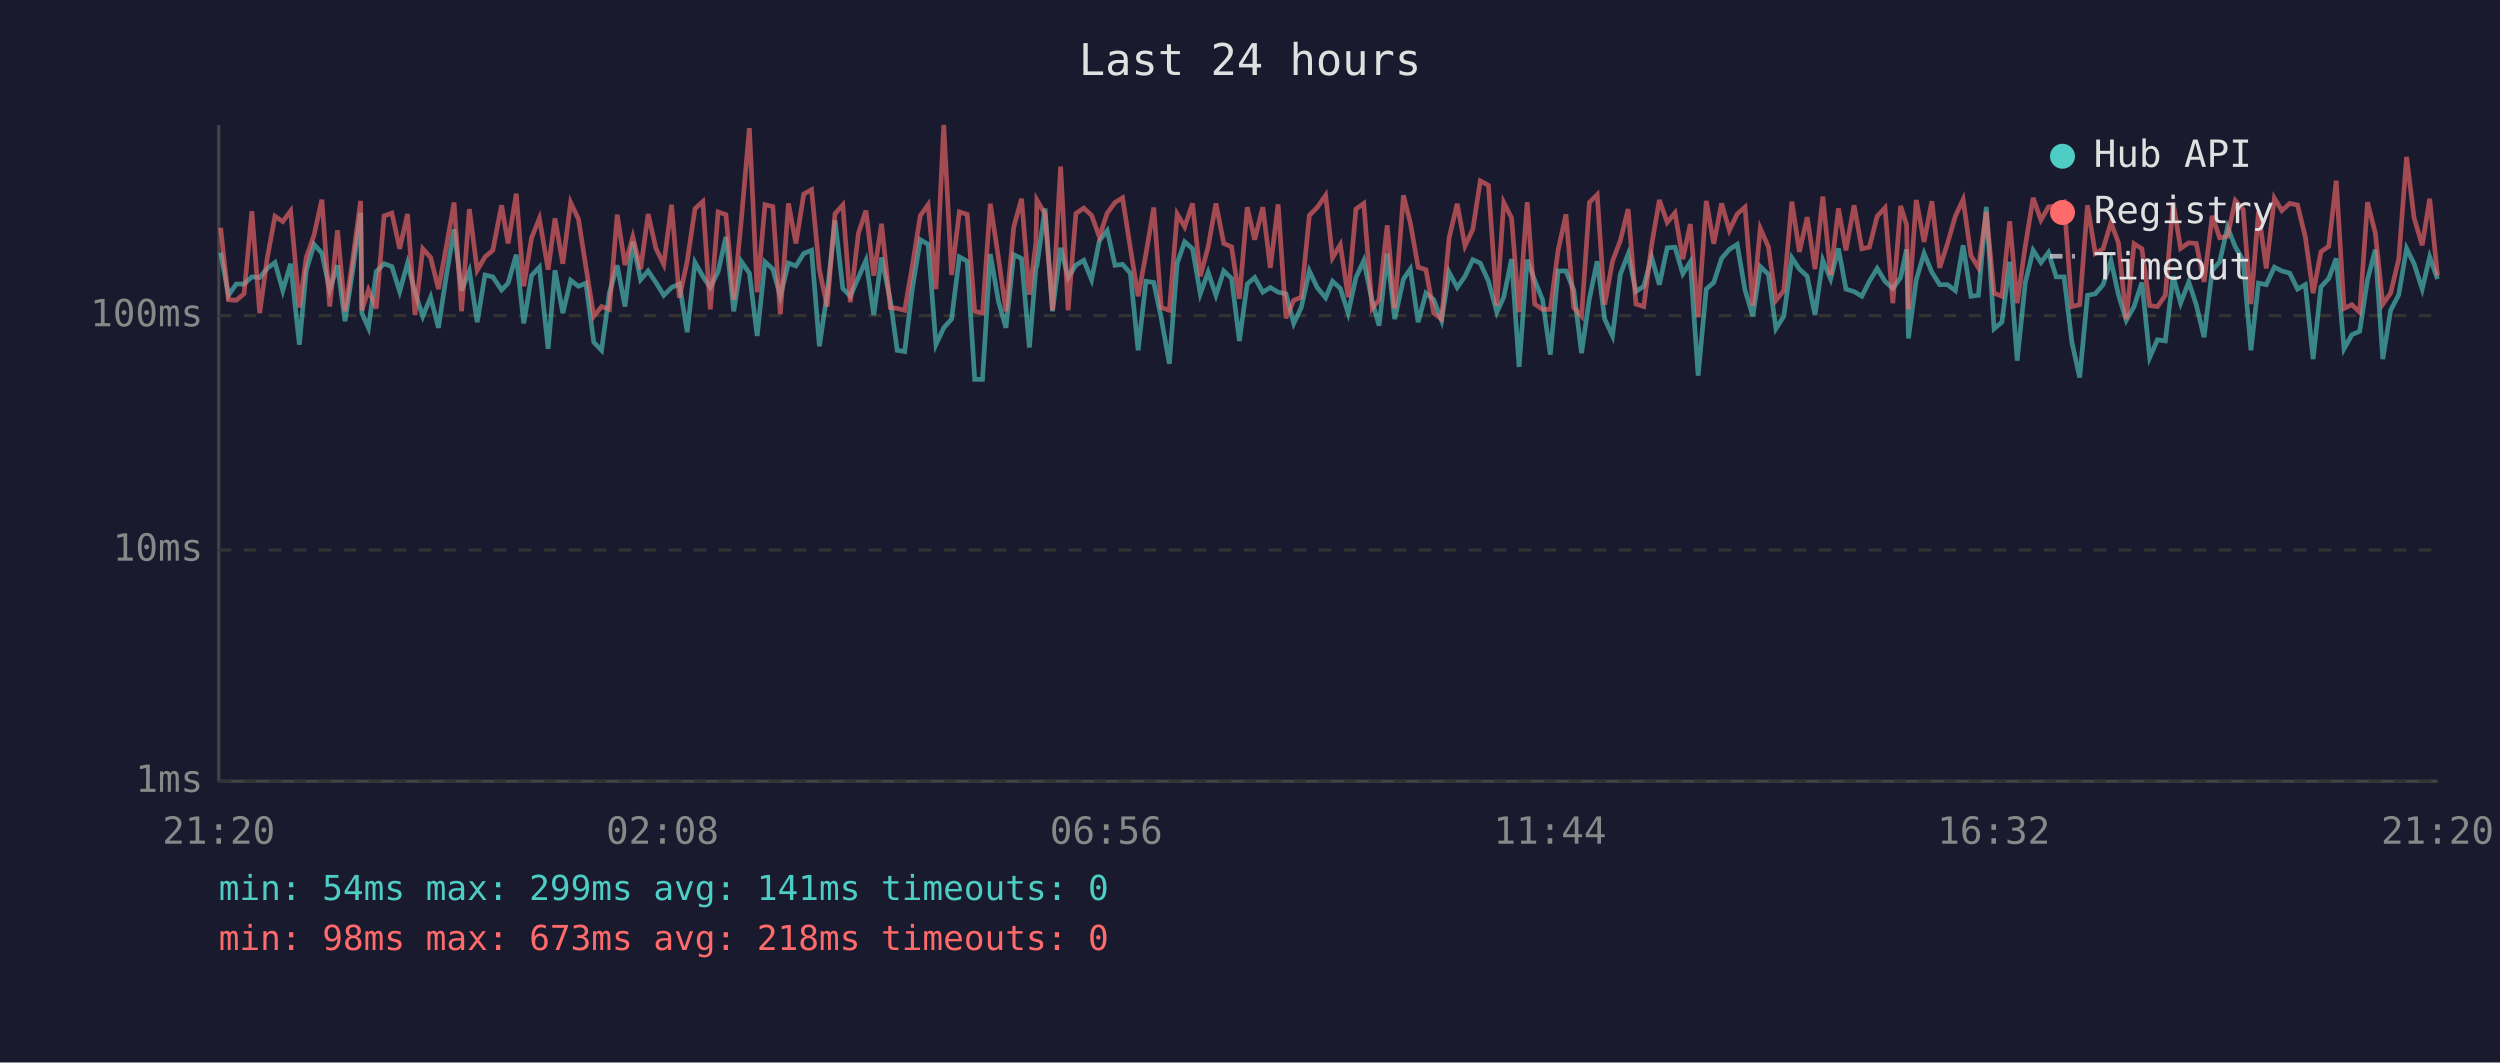
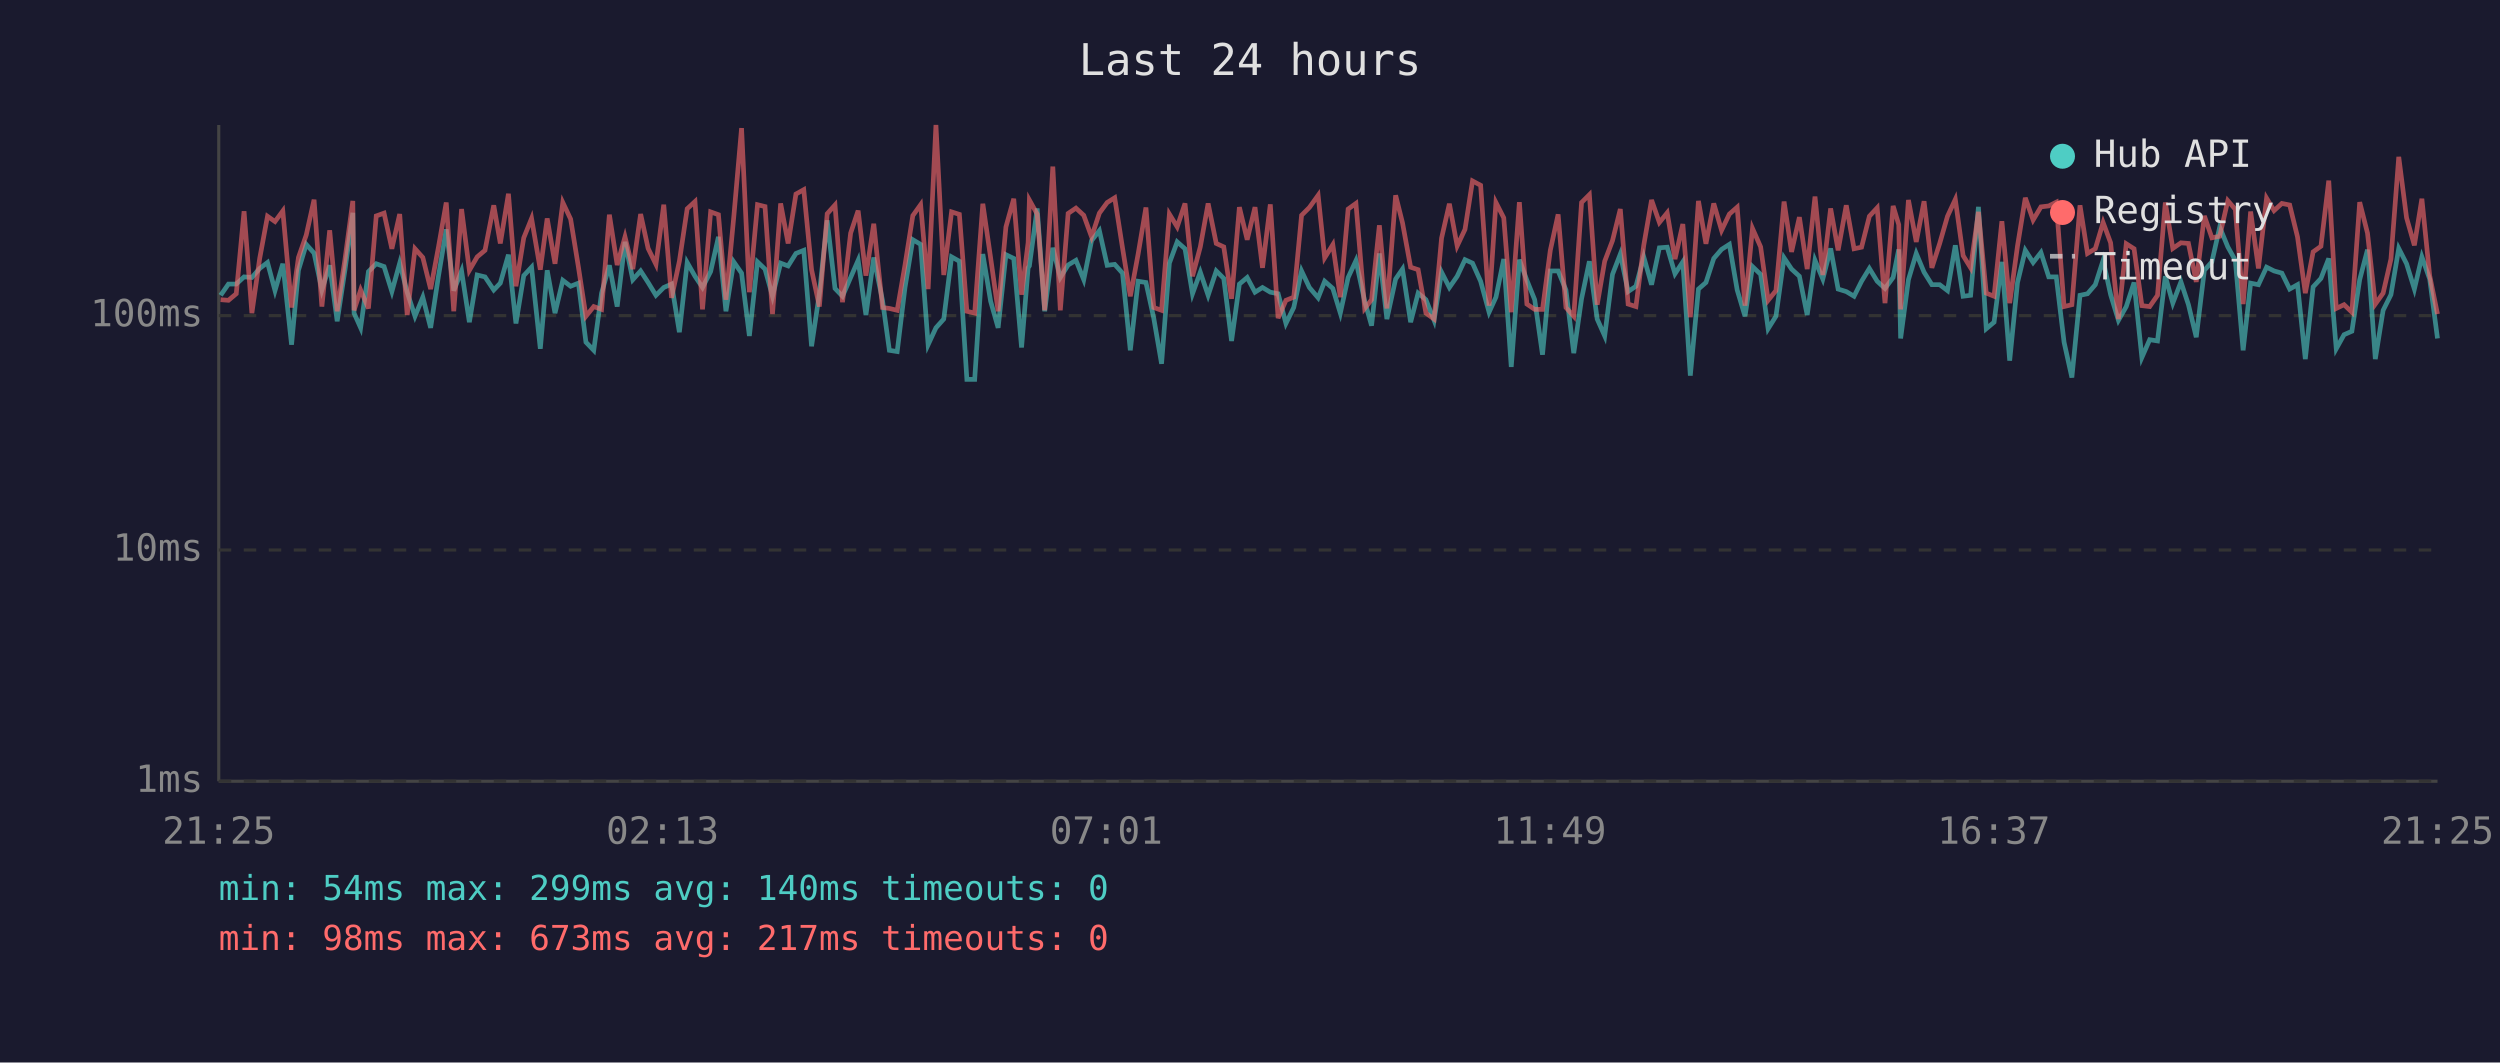
<svg xmlns="http://www.w3.org/2000/svg" viewBox="0 0 800 340" font-family="monospace" font-size="12">
  <rect width="800" height="340" fill="#1a1a2e" />
  <text x="400" y="24" fill="#e0e0e0" font-size="14" text-anchor="middle">Last 24 hours</text>
  <line x1="70" y1="40" x2="70" y2="250" stroke="#444" stroke-width="1" />
  <line x1="70" y1="250" x2="780" y2="250" stroke="#444" stroke-width="1" />
  <line x1="70" y1="250" x2="780" y2="250" stroke="#333" stroke-width="1" stroke-dasharray="4" />
  <text x="65" y="250" fill="#888" text-anchor="end" dominant-baseline="middle">1ms</text>
  <line x1="70" y1="176" x2="780" y2="176" stroke="#333" stroke-width="1" stroke-dasharray="4" />
  <text x="65" y="176" fill="#888" text-anchor="end" dominant-baseline="middle">10ms</text>
  <line x1="70" y1="101" x2="780" y2="101" stroke="#333" stroke-width="1" stroke-dasharray="4" />
  <text x="65" y="101" fill="#888" text-anchor="end" dominant-baseline="middle">100ms</text>
-   <text x="70" y="270" fill="#888" text-anchor="middle">21:20</text>
-   <text x="212" y="270" fill="#888" text-anchor="middle">02:08</text>
-   <text x="354" y="270" fill="#888" text-anchor="middle">06:56</text>
-   <text x="496" y="270" fill="#888" text-anchor="middle">11:44</text>
-   <text x="638" y="270" fill="#888" text-anchor="middle">16:32</text>
-   <text x="780" y="270" fill="#888" text-anchor="middle">21:20</text>
-   <polyline points="70.6,80.8 73.1,94.5 75.6,90.9 78.1,90.9 80.6,88.6 83.1,88.8 85.5,85.9 88.0,84.0 90.5,93.0 93.0,84.4 95.8,110.3 98.0,86.5 100.5,78.2 103.0,81.0 105.5,92.8 108.0,84.9 110.4,102.8 112.9,86.3 115.4,68.1 115.8,100.2 117.9,104.9 120.4,86.9 122.9,84.4 125.4,85.3 127.9,93.3 130.4,84.2 132.8,93.5 135.3,101.2 137.8,95.1 140.3,104.9 142.8,88.4 145.3,73.4 147.7,93.0 150.2,86.7 152.7,103.1 155.2,88.0 157.7,88.6 160.5,92.8 162.6,90.6 165.2,81.5 167.6,103.5 170.1,88.2 172.6,85.5 175.4,111.6 177.6,86.5 180.1,100.2 182.6,89.7 185.1,91.6 187.5,90.6 190.0,109.5 192.5,112.1 195.0,93.8 197.5,84.9 200.0,98.1 202.5,77.4 205.0,89.5 207.4,86.7 209.9,90.4 212.4,94.5 214.9,92.0 217.4,90.9 219.9,106.3 222.4,84.0 224.9,88.4 227.3,92.0 229.8,86.9 232.3,75.8 234.8,99.6 237.3,83.8 239.8,87.4 242.3,107.5 244.8,83.8 247.3,86.1 249.7,94.8 252.3,84.2 254.7,85.1 257.2,81.1 259.7,80.1 262.2,110.8 264.7,94.0 267.2,70.5 269.7,92.3 272.1,94.8 274.7,88.8 277.1,83.3 279.6,100.8 282.1,82.4 284.9,96.1 287.1,112.1 289.5,112.5 292.0,92.0 294.5,76.7 297.0,78.2 299.5,110.3 302.0,104.9 304.5,102.1 307.0,82.2 309.5,83.6 311.9,121.4 314.4,121.4 316.9,81.3 319.5,96.4 321.9,104.9 324.4,81.5 326.9,82.7 329.4,111.2 331.5,85.7 331.8,85.1 334.4,66.7 336.8,99.6 339.4,79.3 341.8,88.8 344.3,84.8 346.8,83.3 349.3,89.5 351.8,77.0 354.3,73.8 356.8,84.9 359.2,84.6 361.7,87.4 364.2,112.1 366.7,90.0 369.2,90.4 371.6,101.8 374.2,116.4 376.7,84.2 379.1,77.4 381.6,79.6 384.1,94.0 386.6,87.1 389.1,94.5 391.6,86.7 394.1,89.1 396.6,109.1 399.1,90.9 401.5,88.8 404.1,93.5 406.5,92.0 409.0,93.5 411.5,94.0 414.0,103.5 416.4,98.4 419.0,86.7 421.5,92.0 424.2,95.3 426.4,90.0 428.9,92.3 431.4,100.2 433.9,88.8 436.4,83.4 439.1,96.4 441.3,104.2 443.9,81.1 446.3,102.1 449.1,89.3 451.3,86.1 453.8,103.1 456.3,93.8 458.8,95.9 461.3,102.5 463.7,87.1 466.3,92.0 468.8,88.4 471.3,83.1 473.7,84.2 476.3,90.0 479.0,99.9 481.2,95.1 483.7,82.9 486.1,117.4 488.7,83.1 491.1,89.7 493.6,95.9 496.1,113.5 498.6,86.7 501.1,86.7 503.6,92.8 506.1,113.0 508.6,95.6 511.1,83.6 513.5,102.1 516.0,107.5 518.5,87.8 521.0,81.3 523.5,93.3 526.0,91.6 528.5,82.2 531.0,91.1 533.5,79.3 536.0,79.1 538.5,87.6 540.9,83.8 543.4,120.2 546.0,92.5 548.4,90.4 550.9,82.7 553.4,79.8 555.9,78.2 558.4,92.8 560.9,101.2 563.3,85.3 565.9,87.8 568.3,105.2 570.8,101.2 573.4,82.5 575.8,86.1 578.3,88.4 580.8,100.8 583.3,83.3 585.8,89.3 588.3,79.5 590.7,92.5 593.3,93.3 595.8,94.8 598.2,90.0 600.7,85.9 603.2,90.0 605.7,92.3 608.2,88.8 610.1,79.8 610.7,108.3 613.2,89.5 615.7,81.1 618.2,87.1 620.7,91.1 623.2,91.1 625.7,93.0 628.2,78.5 630.7,94.8 633.1,94.5 635.6,66.2 638.1,105.2 640.6,103.1 643.1,83.8 645.5,115.4 648.1,90.4 650.6,80.1 653.1,84.0 655.5,80.8 658.0,88.6 660.5,88.6 663.0,109.5 665.5,120.8 668.0,94.5 670.5,94.0 673.0,91.1 675.5,83.3 677.9,94.3 680.4,102.5 682.9,98.1 685.4,90.4 687.9,114.4 690.4,108.7 692.9,109.1 695.4,88.4 697.8,97.0 700.4,90.2 702.8,97.5 705.3,107.9 707.9,86.5 710.3,83.8 712.8,72.7 715.3,79.0 717.8,83.3 720.3,112.1 722.7,90.6 725.2,91.1 727.8,85.5 730.2,86.7 732.7,87.4 735.2,92.5 737.7,91.1 740.2,114.9 742.7,91.8 745.2,89.1 747.6,82.7 750.1,111.6 752.6,107.1 755.1,106.0 757.6,89.5 760.1,79.9 762.5,114.9 765.0,99.3 767.6,94.3 770.1,79.5 772.5,84.4 775.1,92.5 777.5,82.2 780.0,89.3" fill="none" stroke="#4ecdc4" stroke-width="1.5" opacity="0.6" />
-   <polyline points="70.6,72.9 73.1,95.9 75.6,96.1 78.1,94.0 80.6,67.6 83.1,100.2 85.5,82.7 88.0,69.2 90.5,70.9 93.0,67.5 95.8,98.4 98.0,82.4 100.5,75.2 103.0,63.9 105.5,98.1 108.0,73.7 110.4,99.6 112.9,82.9 115.4,64.3 115.8,99.3 117.9,92.8 120.4,98.7 122.9,69.1 125.4,68.2 127.9,79.6 130.4,68.5 132.8,100.8 135.3,79.6 137.8,82.4 140.3,92.5 142.8,79.1 145.3,64.8 147.7,99.6 150.2,66.9 152.7,86.5 155.2,82.2 157.7,80.1 160.5,65.7 162.6,77.9 165.2,62.0 167.6,91.6 170.1,76.1 172.6,69.9 175.4,86.3 177.6,69.9 180.1,84.4 182.6,64.8 185.1,70.1 187.5,85.5 190.0,101.2 192.5,98.1 195.0,99.0 197.5,68.7 200.0,84.8 202.5,75.8 205.0,86.1 207.4,68.5 209.9,79.5 212.4,84.6 214.9,65.5 217.4,95.3 219.9,83.6 222.4,66.8 224.9,64.5 227.3,99.0 229.8,67.8 232.3,68.7 234.8,95.9 237.3,69.5 239.8,41.0 242.3,93.5 244.8,65.5 247.3,66.1 249.7,100.5 252.3,65.1 254.7,77.9 257.2,62.1 259.7,60.7 262.2,86.3 264.7,98.1 267.2,68.4 269.7,65.6 272.1,96.7 274.7,74.6 277.1,67.4 279.6,88.2 282.1,71.6 284.9,98.4 287.1,98.7 289.5,99.3 292.0,84.8 294.5,69.0 297.0,65.5 299.5,92.5 302.0,40.0 304.5,88.0 307.0,67.8 309.5,68.6 311.9,99.6 314.4,100.2 316.9,65.2 319.5,82.5 321.9,99.6 324.4,72.6 326.9,63.6 329.4,94.3 331.5,77.6 331.8,64.0 334.4,68.5 336.8,99.3 339.4,53.3 341.8,99.3 344.3,68.3 346.8,66.6 349.3,68.9 351.8,75.8 354.3,68.2 356.8,64.8 359.2,63.3 361.7,79.3 364.2,94.8 366.7,81.3 369.2,66.4 371.6,98.4 374.2,99.3 376.7,68.5 379.1,72.6 381.6,65.1 384.1,88.4 386.6,79.0 389.1,65.1 391.6,77.9 394.1,79.0 396.6,95.6 399.1,66.3 401.5,76.7 404.1,66.3 406.5,85.7 409.0,65.4 411.5,101.8 414.0,96.1 416.4,95.1 419.0,68.9 421.5,66.4 424.2,62.5 426.4,82.5 428.9,78.3 431.4,95.1 433.9,66.9 436.4,65.1 439.1,98.7 441.3,95.9 443.9,72.1 446.3,98.7 449.1,62.5 451.3,71.3 453.8,85.5 456.3,86.3 458.8,100.2 461.3,102.1 463.7,76.2 466.3,65.2 468.8,78.7 471.3,73.4 473.7,57.9 476.3,59.3 479.0,97.8 481.2,64.8 483.7,69.7 486.1,99.9 488.7,64.7 491.1,97.3 493.6,99.0 496.1,99.0 498.6,80.1 501.1,68.6 503.6,98.4 506.1,101.2 508.6,64.8 511.1,62.3 513.5,97.5 516.0,83.6 518.5,77.0 521.0,66.9 523.5,97.3 526.0,98.1 528.5,78.5 531.0,64.0 533.5,71.2 536.0,68.1 538.5,82.9 540.9,71.7 543.4,101.5 546.0,64.3 548.4,78.0 550.9,65.1 553.4,73.7 555.9,68.5 558.4,66.3 560.9,97.8 563.3,73.1 565.9,79.0 568.3,96.1 570.8,93.0 573.4,64.5 575.8,80.6 578.3,69.5 580.8,86.1 583.3,62.9 585.8,88.0 588.3,66.7 590.7,80.1 593.3,65.7 595.8,79.6 598.2,79.1 600.7,69.2 603.2,66.5 605.7,97.0 608.2,65.9 610.1,71.9 610.7,99.0 613.2,64.0 615.7,77.4 618.2,64.4 620.7,85.7 623.2,77.9 625.7,69.2 628.2,63.8 630.7,81.8 633.1,85.7 635.6,67.8 638.1,93.8 640.6,94.8 643.1,70.8 645.5,97.0 648.1,78.7 650.6,63.3 653.1,70.4 655.5,66.2 658.0,65.9 660.5,64.7 663.0,98.1 665.5,97.5 668.0,65.7 670.5,81.1 673.0,79.6 675.5,71.2 677.9,77.7 680.4,102.1 682.9,78.0 685.4,79.6 687.9,97.8 690.4,98.1 692.9,94.5 695.4,64.8 697.8,79.5 700.4,77.7 702.8,77.9 705.3,90.2 707.9,69.1 710.3,76.1 712.8,75.6 715.3,64.2 717.8,67.0 720.3,97.3 722.7,67.7 725.2,85.9 727.8,63.4 730.2,67.4 732.7,65.1 735.2,65.6 737.7,75.8 740.2,93.8 742.7,80.6 745.2,78.8 747.6,57.8 750.1,98.7 752.6,97.5 755.1,99.9 757.6,64.7 760.1,74.6 762.5,97.3 765.0,93.8 767.6,82.9 770.1,50.2 772.5,69.7 775.1,78.5 777.5,63.6 780.0,88.2" fill="none" stroke="#ff6b6b" stroke-width="1.5" opacity="0.6" />
+   <text x="70" y="270" fill="#888" text-anchor="middle">21:25</text>
+   <text x="212" y="270" fill="#888" text-anchor="middle">02:13</text>
+   <text x="354" y="270" fill="#888" text-anchor="middle">07:01</text>
+   <text x="496" y="270" fill="#888" text-anchor="middle">11:49</text>
+   <text x="638" y="270" fill="#888" text-anchor="middle">16:37</text>
+   <text x="780" y="270" fill="#888" text-anchor="middle">21:25</text>
+   <polyline points="70.6,94.5 73.1,90.9 75.6,90.9 78.1,88.6 80.6,88.8 83.1,85.9 85.6,84.0 88.0,93.0 90.5,84.4 93.3,110.3 95.5,86.5 98.0,78.2 100.5,81.0 103.0,92.8 105.5,84.9 107.9,102.8 110.4,86.3 112.9,68.1 113.3,100.2 115.4,104.9 117.9,86.9 120.4,84.4 122.9,85.3 125.4,93.3 127.9,84.2 130.3,93.5 132.8,101.2 135.3,95.1 137.8,104.9 140.3,88.4 142.8,73.4 145.2,93.0 147.7,86.7 150.2,103.1 152.7,88.0 155.2,88.6 158.0,92.8 160.1,90.6 162.7,81.5 165.1,103.5 167.6,88.2 170.1,85.5 172.9,111.6 175.1,86.5 177.6,100.2 180.1,89.7 182.6,91.6 185.1,90.6 187.5,109.5 190.0,112.1 192.5,93.8 195.0,84.9 197.5,98.1 200.0,77.4 202.5,89.5 205.0,86.7 207.4,90.4 209.9,94.5 212.4,92.0 214.9,90.9 217.4,106.3 219.9,84.0 222.4,88.4 224.8,92.0 227.4,86.9 229.9,75.8 232.3,99.6 234.8,83.8 237.3,87.4 239.8,107.5 242.4,83.8 244.8,86.1 247.2,94.8 249.8,84.2 252.2,85.1 254.7,81.1 257.2,80.1 259.7,110.8 262.2,94.0 264.7,70.5 267.2,92.3 269.6,94.8 272.2,88.8 274.6,83.3 277.1,100.8 279.6,82.4 282.4,96.1 284.6,112.1 287.1,112.5 289.6,92.0 292.1,76.7 294.6,78.2 297.0,110.3 299.5,104.9 302.0,102.1 304.5,82.2 307.0,83.6 309.4,121.4 311.9,121.4 314.5,81.3 317.0,96.4 319.4,104.9 321.9,81.5 324.4,82.7 326.9,111.2 329.0,85.7 329.4,85.1 331.9,66.7 334.3,99.6 336.9,79.3 339.3,88.8 341.8,84.8 344.3,83.3 346.8,89.5 349.3,77.0 351.8,73.8 354.3,84.9 356.7,84.6 359.2,87.4 361.7,112.1 364.2,90.0 366.7,90.4 369.2,101.8 371.7,116.4 374.2,84.2 376.7,77.4 379.2,79.6 381.6,94.0 384.1,87.1 386.6,94.5 389.2,86.7 391.6,89.1 394.1,109.1 396.6,90.9 399.1,88.8 401.6,93.5 404.0,92.0 406.5,93.5 409.0,94.0 411.5,103.5 414.0,98.4 416.5,86.7 419.0,92.0 421.8,95.3 423.9,90.0 426.5,92.3 428.9,100.2 431.4,88.8 433.9,83.4 436.7,96.4 438.9,104.2 441.4,81.1 443.8,102.1 446.6,89.3 448.8,86.1 451.4,103.1 453.8,93.8 456.3,95.9 458.9,102.5 461.3,87.1 463.8,92.0 466.3,88.4 468.8,83.1 471.2,84.2 473.8,90.0 476.5,99.9 478.7,95.1 481.2,82.9 483.6,117.4 486.2,83.1 488.6,89.7 491.1,95.9 493.6,113.5 496.1,86.7 498.6,86.7 501.1,92.8 503.6,113.0 506.1,95.6 508.6,83.6 511.1,102.1 513.5,107.5 516.0,87.8 518.5,81.3 521.0,93.3 523.5,91.6 526.0,82.2 528.5,91.1 531.0,79.3 533.5,79.1 536.0,87.6 538.5,83.8 540.9,120.2 543.5,92.5 545.9,90.4 548.4,82.7 550.9,79.8 553.4,78.2 555.9,92.8 558.4,101.2 560.8,85.3 563.4,87.8 565.8,105.2 568.3,101.2 570.9,82.5 573.3,86.1 575.8,88.4 578.3,100.8 580.8,83.3 583.3,89.3 585.8,79.5 588.2,92.5 590.8,93.3 593.3,94.8 595.7,90.0 598.2,85.9 600.7,90.0 603.2,92.3 605.8,88.8 607.6,79.8 608.2,108.3 610.7,89.5 613.2,81.1 615.7,87.1 618.2,91.1 620.7,91.1 623.2,93.0 625.7,78.5 628.2,94.8 630.6,94.5 633.1,66.2 635.6,105.2 638.1,103.1 640.6,83.8 643.1,115.4 645.6,90.4 648.1,80.1 650.6,84.0 653.1,80.8 655.6,88.6 658.0,88.6 660.5,109.5 663.0,120.8 665.6,94.5 668.0,94.0 670.5,91.1 673.0,83.3 675.4,94.3 677.9,102.5 680.4,98.1 682.9,90.4 685.4,114.4 687.9,108.7 690.4,109.1 692.9,88.4 695.3,97.0 697.9,90.2 700.3,97.5 702.8,107.9 705.4,86.5 707.8,83.8 710.3,72.7 712.9,79.0 715.3,83.3 717.8,112.1 720.2,90.6 722.7,91.1 725.3,85.5 727.7,86.7 730.2,87.4 732.7,92.5 735.2,91.1 737.7,114.9 740.2,91.8 742.7,89.1 745.2,82.7 747.6,111.6 750.1,107.1 752.6,106.0 755.1,89.5 757.6,79.9 760.1,114.9 762.6,99.3 765.1,94.3 767.6,79.5 770.1,84.4 772.6,92.5 775.0,82.2 777.5,89.3 780.0,108.3" fill="none" stroke="#4ecdc4" stroke-width="1.5" opacity="0.6" />
+   <polyline points="70.6,95.9 73.1,96.1 75.6,94.0 78.1,67.6 80.6,100.2 83.1,82.7 85.6,69.2 88.0,70.9 90.5,67.5 93.3,98.4 95.5,82.4 98.0,75.2 100.5,63.9 103.0,98.1 105.5,73.7 107.9,99.6 110.4,82.9 112.9,64.3 113.3,99.3 115.4,92.8 117.9,98.7 120.4,69.1 122.9,68.2 125.4,79.6 127.9,68.5 130.3,100.8 132.8,79.6 135.3,82.4 137.8,92.5 140.3,79.1 142.8,64.8 145.2,99.6 147.7,66.9 150.2,86.5 152.7,82.2 155.2,80.1 158.0,65.7 160.1,77.9 162.7,62.0 165.1,91.6 167.6,76.1 170.1,69.9 172.9,86.3 175.1,69.9 177.6,84.4 180.1,64.8 182.6,70.1 185.1,85.5 187.5,101.2 190.0,98.1 192.5,99.0 195.0,68.7 197.5,84.8 200.0,75.8 202.5,86.1 205.0,68.5 207.4,79.5 209.9,84.6 212.4,65.5 214.9,95.3 217.4,83.6 219.9,66.8 222.4,64.5 224.8,99.0 227.4,67.8 229.9,68.7 232.3,95.9 234.8,69.5 237.3,41.0 239.8,93.5 242.4,65.5 244.8,66.1 247.2,100.5 249.8,65.1 252.2,77.9 254.7,62.1 257.2,60.7 259.7,86.3 262.2,98.1 264.7,68.4 267.2,65.6 269.6,96.7 272.2,74.6 274.6,67.4 277.1,88.2 279.6,71.6 282.4,98.4 284.6,98.7 287.1,99.3 289.6,84.8 292.1,69.0 294.6,65.5 297.0,92.5 299.5,40.0 302.0,88.0 304.5,67.8 307.0,68.6 309.4,99.6 311.9,100.2 314.5,65.2 317.0,82.5 319.4,99.6 321.9,72.6 324.4,63.6 326.9,94.3 329.0,77.6 329.4,64.0 331.9,68.5 334.3,99.3 336.9,53.3 339.3,99.3 341.8,68.3 344.3,66.6 346.8,68.9 349.3,75.8 351.8,68.2 354.3,64.8 356.7,63.3 359.2,79.3 361.7,94.8 364.2,81.3 366.7,66.4 369.2,98.4 371.7,99.3 374.2,68.5 376.7,72.6 379.2,65.1 381.6,88.4 384.1,79.0 386.6,65.1 389.2,77.9 391.6,79.0 394.1,95.6 396.6,66.3 399.1,76.7 401.6,66.3 404.0,85.7 406.5,65.4 409.0,101.8 411.5,96.1 414.0,95.1 416.5,68.9 419.0,66.4 421.8,62.5 423.9,82.5 426.5,78.3 428.9,95.1 431.4,66.9 433.9,65.1 436.7,98.7 438.9,95.9 441.4,72.1 443.8,98.7 446.6,62.5 448.8,71.3 451.4,85.5 453.8,86.3 456.3,100.2 458.9,102.1 461.3,76.2 463.8,65.2 466.3,78.7 468.8,73.4 471.2,57.9 473.8,59.3 476.5,97.8 478.7,64.8 481.2,69.7 483.6,99.9 486.2,64.7 488.6,97.3 491.1,99.0 493.6,99.0 496.1,80.1 498.6,68.6 501.1,98.4 503.6,101.2 506.1,64.8 508.6,62.3 511.1,97.5 513.5,83.6 516.0,77.0 518.5,66.9 521.0,97.3 523.5,98.1 526.0,78.5 528.5,64.0 531.0,71.2 533.5,68.1 536.0,82.9 538.5,71.7 540.9,101.5 543.5,64.3 545.9,78.0 548.4,65.1 550.9,73.7 553.4,68.5 555.9,66.3 558.4,97.8 560.8,73.1 563.4,79.0 565.8,96.1 568.3,93.0 570.9,64.5 573.3,80.6 575.8,69.5 578.3,86.1 580.8,62.9 583.3,88.0 585.8,66.7 588.2,80.1 590.8,65.7 593.3,79.6 595.7,79.1 598.2,69.2 600.7,66.5 603.2,97.0 605.8,65.9 607.6,71.9 608.2,99.0 610.7,64.0 613.2,77.4 615.7,64.4 618.2,85.7 620.7,77.9 623.2,69.2 625.7,63.8 628.2,81.8 630.6,85.7 633.1,67.8 635.6,93.8 638.1,94.8 640.6,70.8 643.1,97.0 645.6,78.7 648.1,63.3 650.6,70.4 653.1,66.2 655.6,65.9 658.0,64.7 660.5,98.1 663.0,97.5 665.6,65.7 668.0,81.1 670.5,79.6 673.0,71.2 675.4,77.7 677.9,102.1 680.4,78.0 682.9,79.6 685.4,97.8 687.9,98.1 690.4,94.5 692.9,64.8 695.3,79.5 697.9,77.7 700.3,77.9 702.8,90.2 705.4,69.1 707.8,76.1 710.3,75.6 712.9,64.2 715.3,67.0 717.8,97.3 720.2,67.7 722.7,85.9 725.3,63.4 727.7,67.4 730.2,65.1 732.7,65.6 735.2,75.8 737.7,93.8 740.2,80.6 742.7,78.8 745.2,57.8 747.6,98.7 750.1,97.5 752.6,99.9 755.1,64.7 757.6,74.6 760.1,97.3 762.6,93.8 765.1,82.9 767.6,50.2 770.1,69.7 772.6,78.5 775.0,63.6 777.5,88.2 780.0,100.5" fill="none" stroke="#ff6b6b" stroke-width="1.5" opacity="0.6" />
  <circle cx="660" cy="50" r="4" fill="#4ecdc4" />
  <text x="670" y="50" fill="#e0e0e0" dominant-baseline="middle">Hub API</text>
  <circle cx="660" cy="68" r="4" fill="#ff6b6b" />
  <text x="670" y="68" fill="#e0e0e0" dominant-baseline="middle">Registry</text>
  <line x1="656" y1="82" x2="664" y2="82" stroke="#e0e0e0" stroke-width="1.5" stroke-dasharray="4,3" opacity="0.7" />
  <text x="670" y="86" fill="#e0e0e0" dominant-baseline="middle">Timeout</text>
-   <text x="70" y="288" fill="#4ecdc4" font-size="11">min: 54ms  max: 299ms  avg: 141ms  timeouts: 0</text>
-   <text x="70" y="304" fill="#ff6b6b" font-size="11">min: 98ms  max: 673ms  avg: 218ms  timeouts: 0</text>
+   <text x="70" y="288" fill="#4ecdc4" font-size="11">min: 54ms  max: 299ms  avg: 140ms  timeouts: 0</text>
+   <text x="70" y="304" fill="#ff6b6b" font-size="11">min: 98ms  max: 673ms  avg: 217ms  timeouts: 0</text>
</svg>
